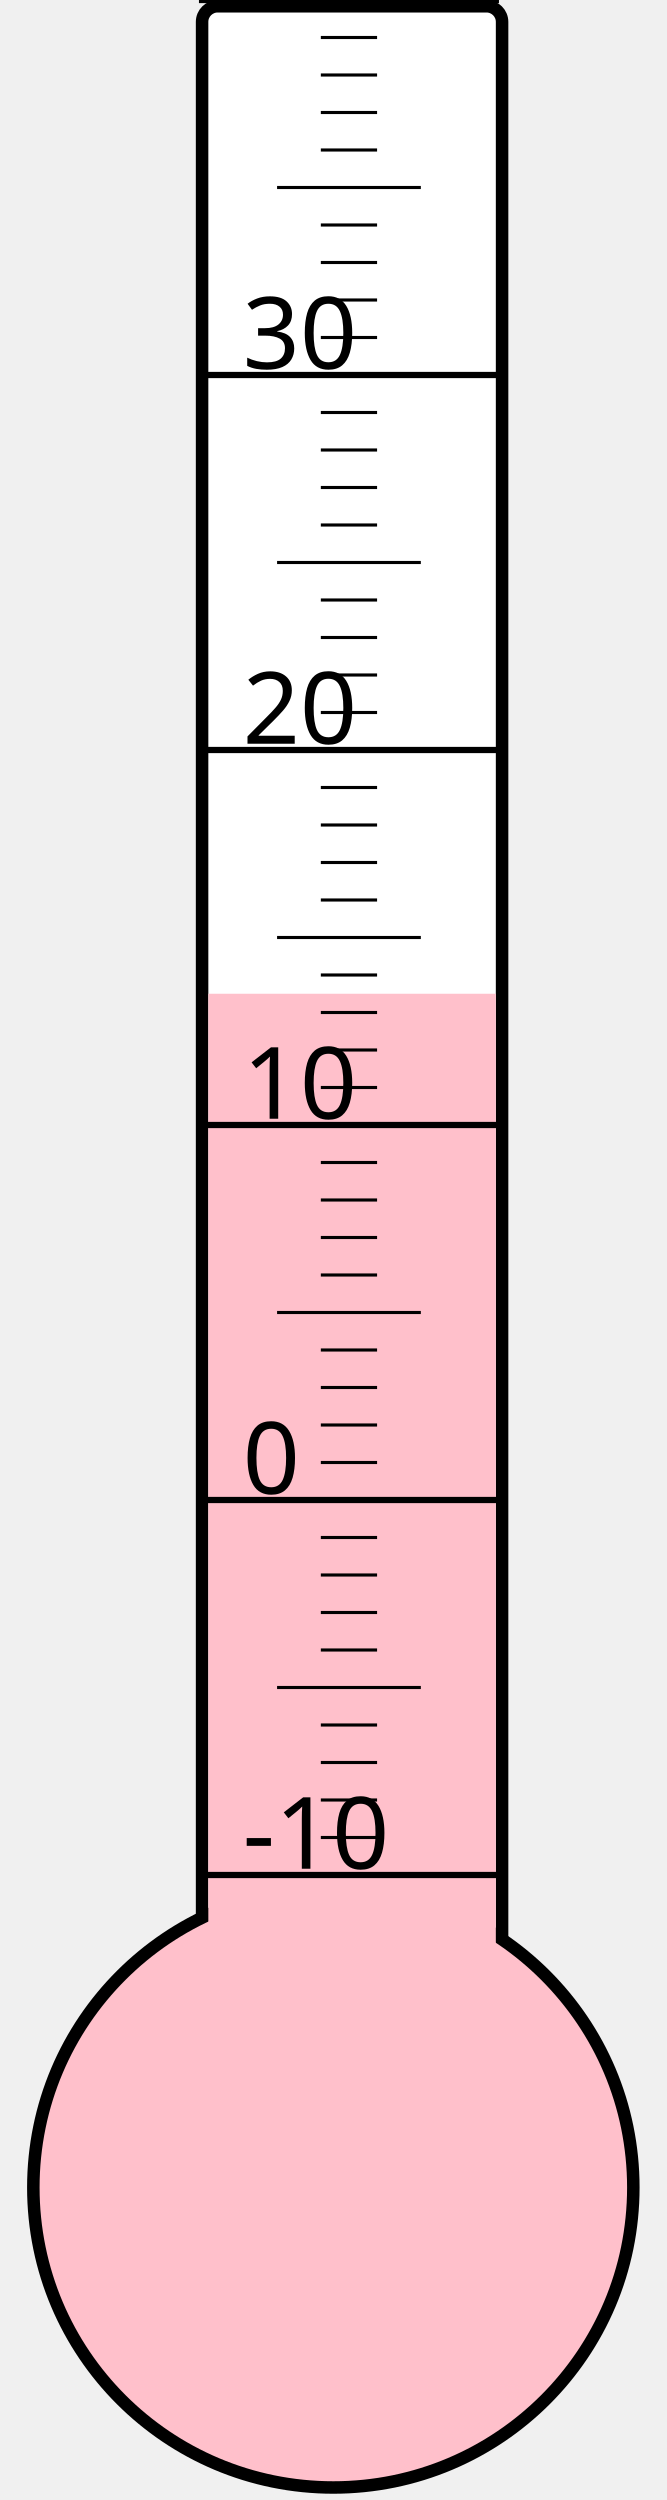
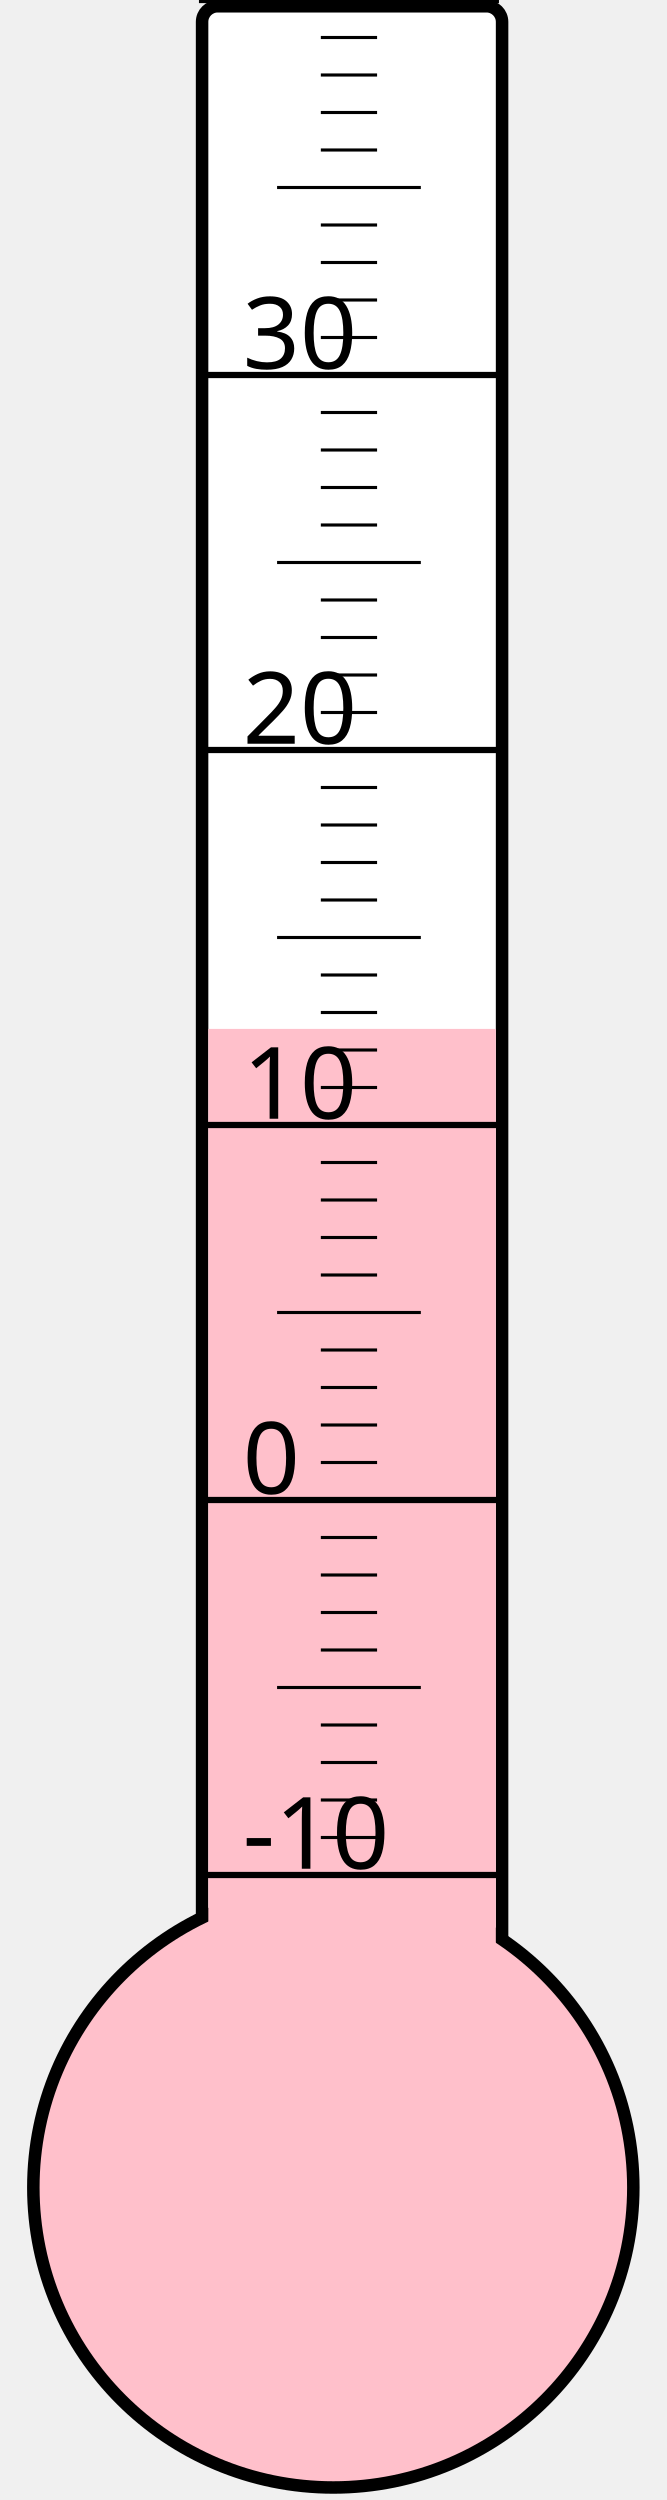
<svg xmlns="http://www.w3.org/2000/svg" width="40px" height="150px" viewBox="0 0 200 800">
  <rect width="200" height="800" x="0" y="0" style="fill: #ffffeb; fill-opacity: 0;" />
  <rect width="96" height="680" x="58" y="2" rx="5" ry="5" style="fill: white; fill-opacity: 1; stroke: black; stroke-width: 4;" />
  <circle cx="100" cy="700" r="96" style="fill: pink; stroke: black; stroke-width: 4;" />
-   <rect width="92" height="382.0" x="60" y="318.0" style="fill: pink; fill-opacity: 1; stroke-width: 0;" />
+   <rect width="92" height="370.75" x="60" y="329.25" style="fill: pink; fill-opacity: 1; stroke-width: 0;" />
  <text x="71" y="598" style="font-family: sans-serif; font-size: 24pt;">-10</text>
  <text x="71" y="478" style="font-family: sans-serif; font-size: 24pt;">0</text>
  <text x="71" y="358" style="font-family: sans-serif; font-size: 24pt;">10</text>
  <text x="71" y="238" style="font-family: sans-serif; font-size: 24pt;">20</text>
  <text x="71" y="118" style="font-family: sans-serif; font-size: 24pt;">30</text>
  <g style="stroke: black;">
    <line x1="57" y1="600" x2="153" y2="600" style="stroke-width: 2;" />
    <line x1="96" y1="588" x2="114" y2="588" style="stroke-width: 1;" />
    <line x1="96" y1="576" x2="114" y2="576" style="stroke-width: 1;" />
    <line x1="96" y1="564" x2="114" y2="564" style="stroke-width: 1;" />
    <line x1="96" y1="552" x2="114" y2="552" style="stroke-width: 1;" />
    <line x1="82" y1="540" x2="128" y2="540" style="stroke-width: 1;" />
    <line x1="96" y1="528" x2="114" y2="528" style="stroke-width: 1;" />
    <line x1="96" y1="516" x2="114" y2="516" style="stroke-width: 1;" />
    <line x1="96" y1="504" x2="114" y2="504" style="stroke-width: 1;" />
    <line x1="96" y1="492" x2="114" y2="492" style="stroke-width: 1;" />
    <line x1="57" y1="480" x2="153" y2="480" style="stroke-width: 2;" />
    <line x1="96" y1="468" x2="114" y2="468" style="stroke-width: 1;" />
    <line x1="96" y1="456" x2="114" y2="456" style="stroke-width: 1;" />
    <line x1="96" y1="444" x2="114" y2="444" style="stroke-width: 1;" />
    <line x1="96" y1="432" x2="114" y2="432" style="stroke-width: 1;" />
    <line x1="82" y1="420" x2="128" y2="420" style="stroke-width: 1;" />
    <line x1="96" y1="408" x2="114" y2="408" style="stroke-width: 1;" />
    <line x1="96" y1="396" x2="114" y2="396" style="stroke-width: 1;" />
    <line x1="96" y1="384" x2="114" y2="384" style="stroke-width: 1;" />
    <line x1="96" y1="372" x2="114" y2="372" style="stroke-width: 1;" />
    <line x1="57" y1="360" x2="153" y2="360" style="stroke-width: 2;" />
    <line x1="96" y1="348" x2="114" y2="348" style="stroke-width: 1;" />
    <line x1="96" y1="336" x2="114" y2="336" style="stroke-width: 1;" />
    <line x1="96" y1="324" x2="114" y2="324" style="stroke-width: 1;" />
    <line x1="96" y1="312" x2="114" y2="312" style="stroke-width: 1;" />
    <line x1="82" y1="300" x2="128" y2="300" style="stroke-width: 1;" />
    <line x1="96" y1="288" x2="114" y2="288" style="stroke-width: 1;" />
    <line x1="96" y1="276" x2="114" y2="276" style="stroke-width: 1;" />
    <line x1="96" y1="264" x2="114" y2="264" style="stroke-width: 1;" />
    <line x1="96" y1="252" x2="114" y2="252" style="stroke-width: 1;" />
    <line x1="57" y1="240" x2="153" y2="240" style="stroke-width: 2;" />
    <line x1="96" y1="228" x2="114" y2="228" style="stroke-width: 1;" />
    <line x1="96" y1="216" x2="114" y2="216" style="stroke-width: 1;" />
    <line x1="96" y1="204" x2="114" y2="204" style="stroke-width: 1;" />
    <line x1="96" y1="192" x2="114" y2="192" style="stroke-width: 1;" />
    <line x1="82" y1="180" x2="128" y2="180" style="stroke-width: 1;" />
    <line x1="96" y1="168" x2="114" y2="168" style="stroke-width: 1;" />
    <line x1="96" y1="156" x2="114" y2="156" style="stroke-width: 1;" />
    <line x1="96" y1="144" x2="114" y2="144" style="stroke-width: 1;" />
    <line x1="96" y1="132" x2="114" y2="132" style="stroke-width: 1;" />
    <line x1="57" y1="120" x2="153" y2="120" style="stroke-width: 2;" />
    <line x1="96" y1="108" x2="114" y2="108" style="stroke-width: 1;" />
    <line x1="96" y1="96" x2="114" y2="96" style="stroke-width: 1;" />
    <line x1="96" y1="84" x2="114" y2="84" style="stroke-width: 1;" />
    <line x1="96" y1="72" x2="114" y2="72" style="stroke-width: 1;" />
    <line x1="82" y1="60" x2="128" y2="60" style="stroke-width: 1;" />
    <line x1="96" y1="48" x2="114" y2="48" style="stroke-width: 1;" />
    <line x1="96" y1="36" x2="114" y2="36" style="stroke-width: 1;" />
    <line x1="96" y1="24" x2="114" y2="24" style="stroke-width: 1;" />
    <line x1="96" y1="12" x2="114" y2="12" style="stroke-width: 1;" />
    <line x1="57" y1="0" x2="153" y2="0" style="stroke-width: 2;" />
  </g>
</svg>
